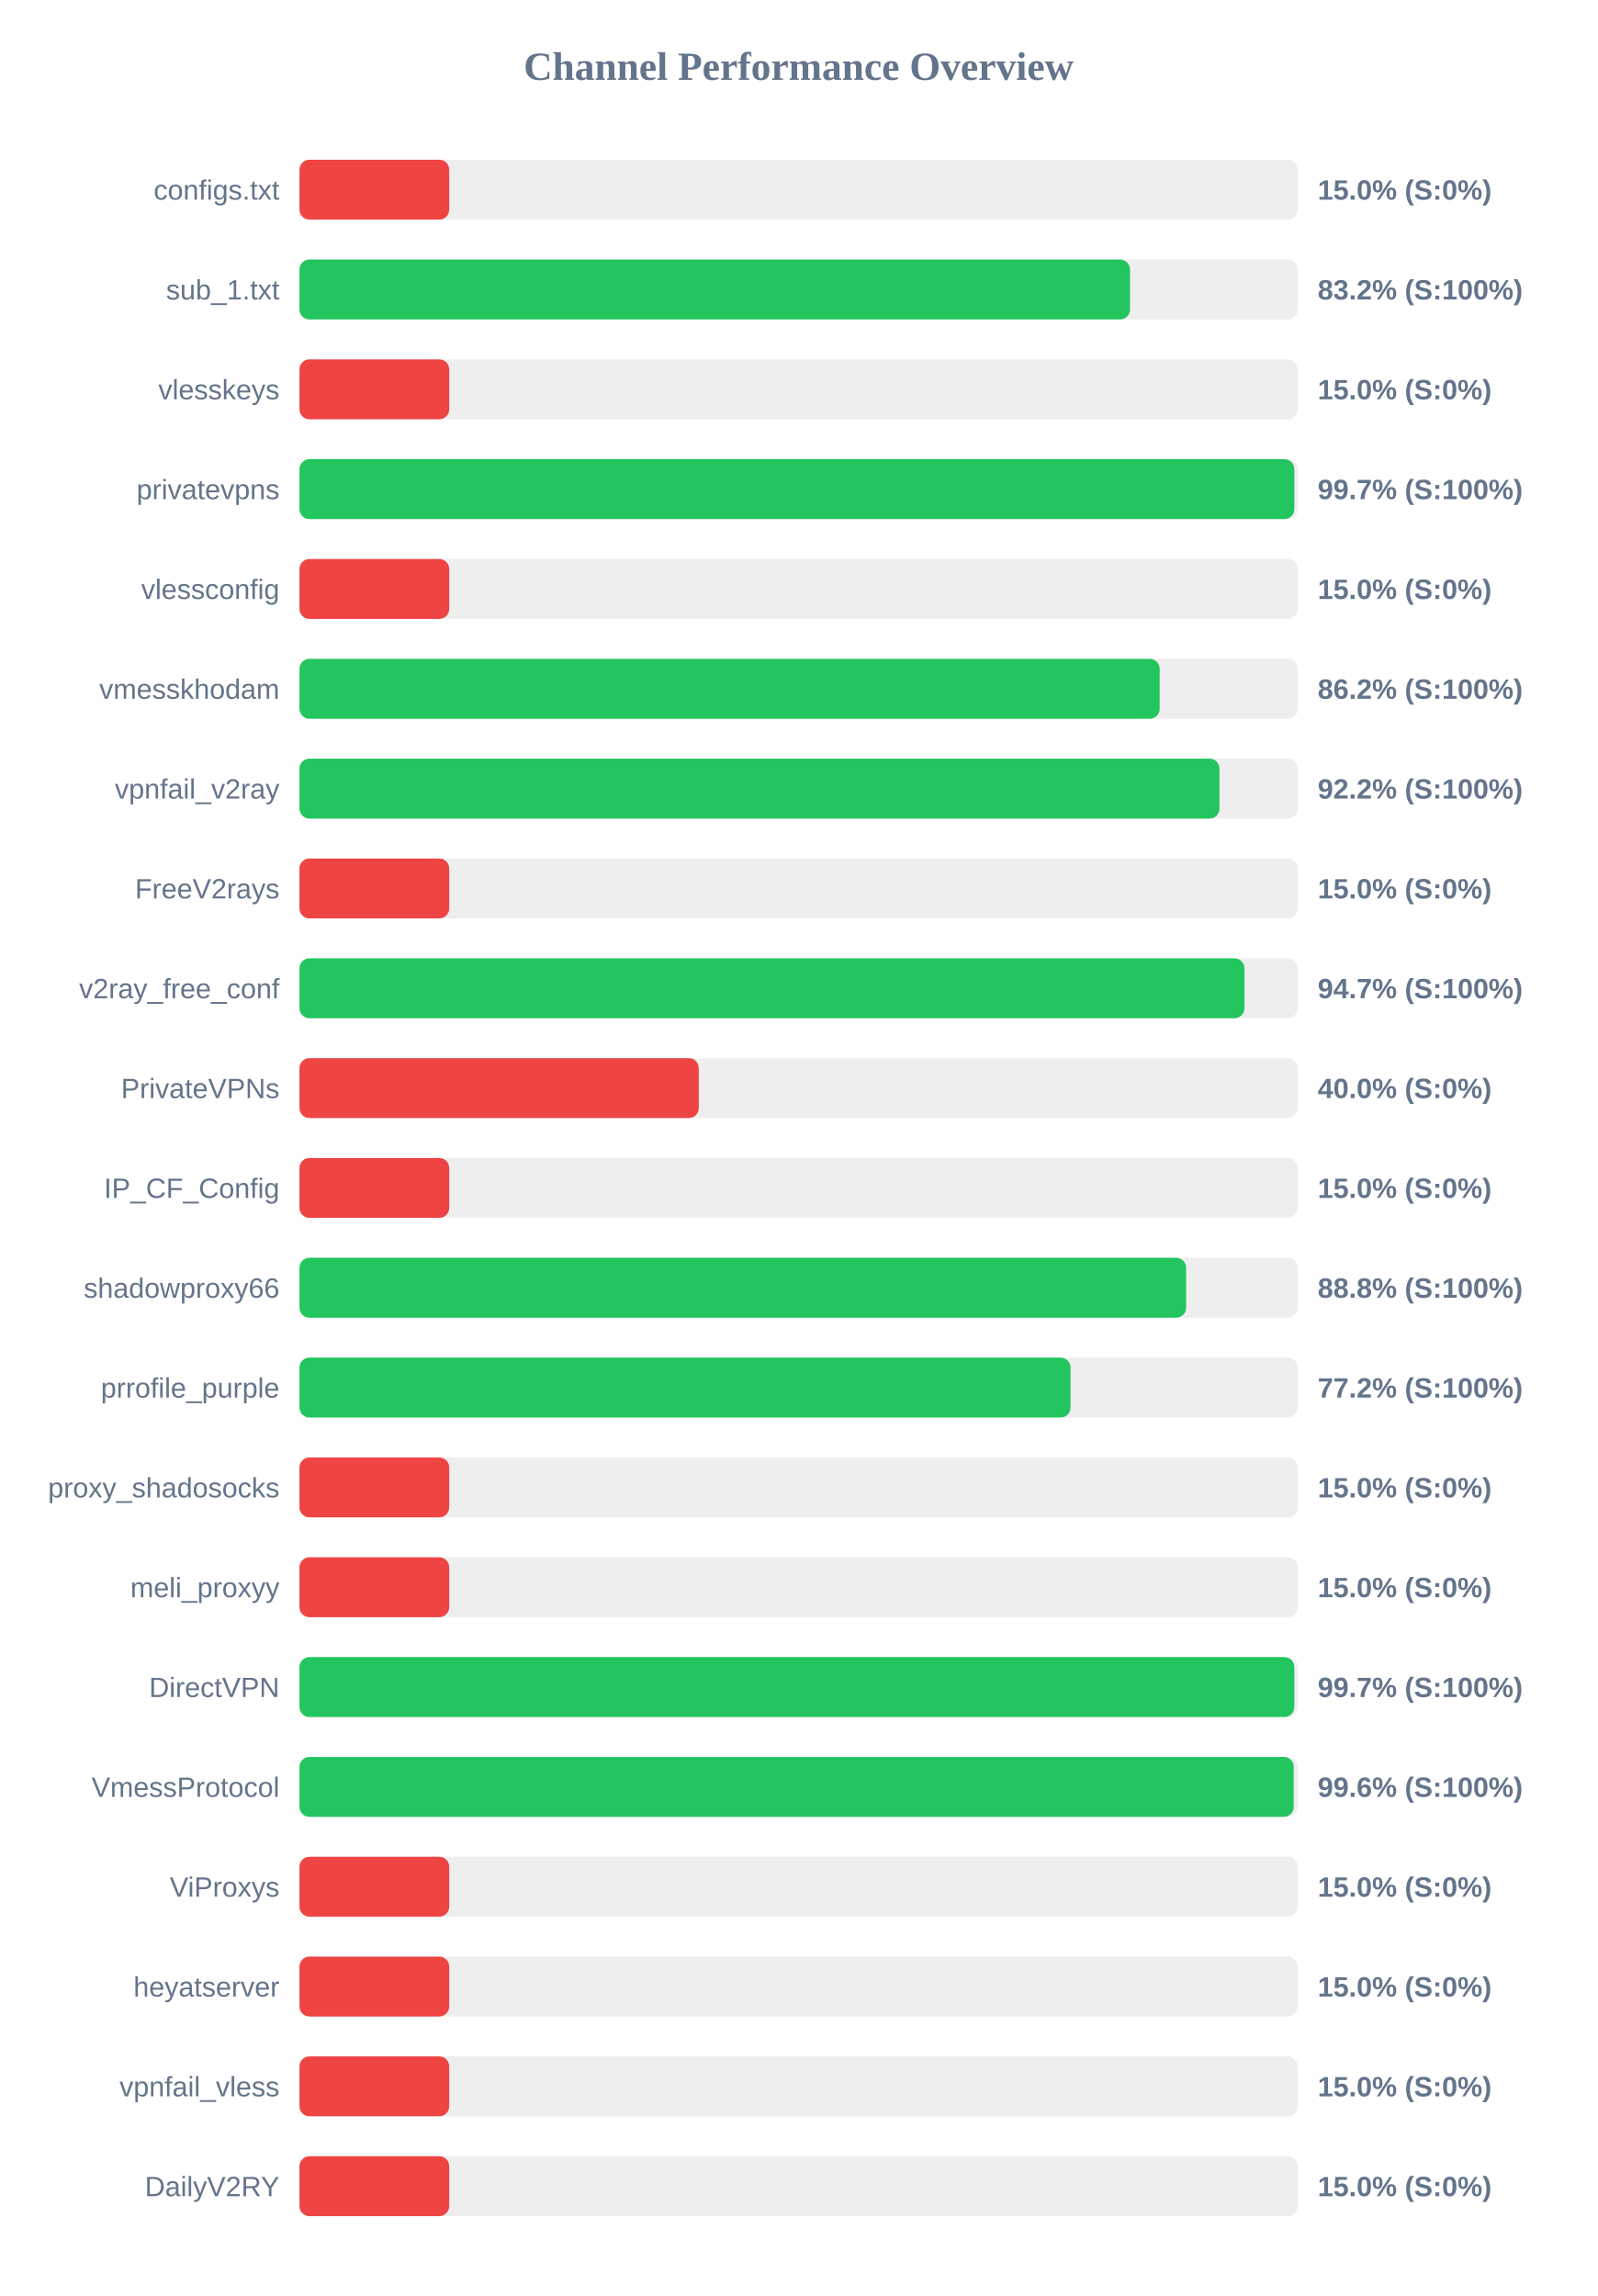
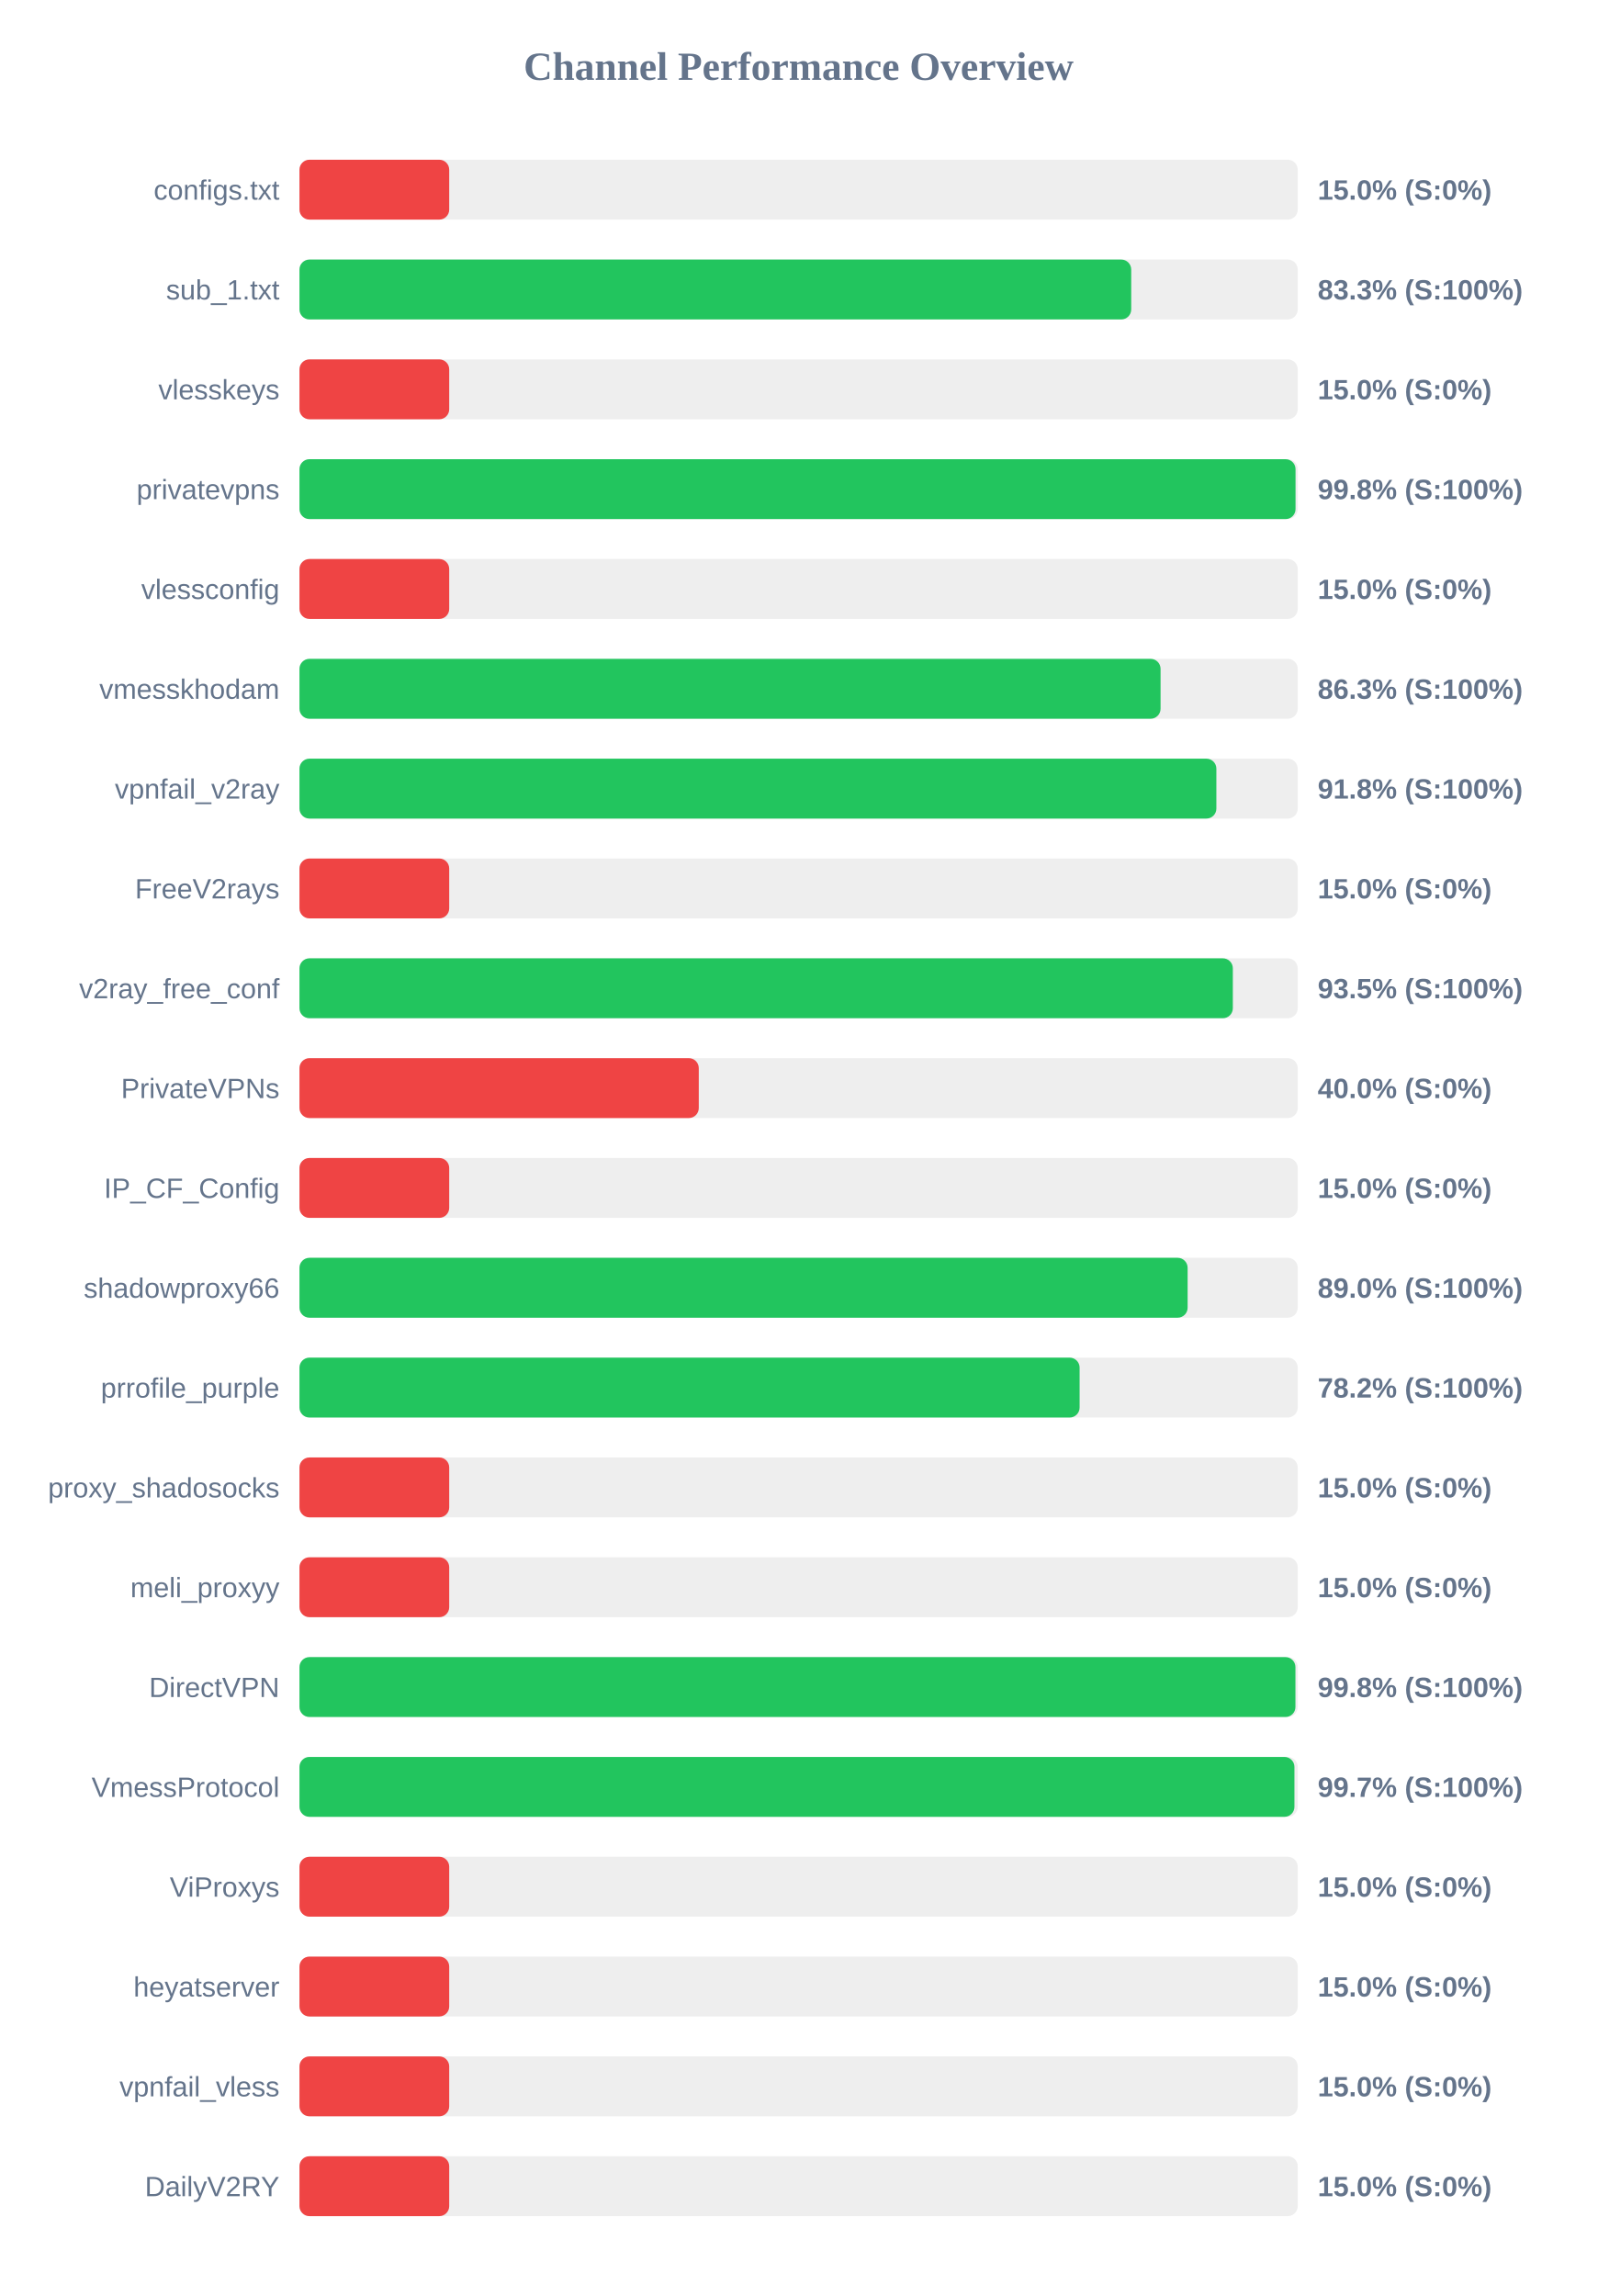
<svg xmlns="http://www.w3.org/2000/svg" width="800" height="1150" version="1.1">
  <style>
        .row { font: 14px Arial; fill: #64748b; }
        .score { font: bold 14px Arial; fill: #64748b; }
    </style>
  <text x="400" y="40" text-anchor="middle" font-size="20px" font-weight="bold" fill="#64748b">Channel Performance Overview</text>
  <rect x="150" y="80" width="500" height="30" fill="#eee" rx="5" />
  <rect x="150" y="80" width="75.0" height="30" fill="#ef4444" rx="5" />
  <text x="140" y="100" text-anchor="end" class="row">configs.txt</text>
  <text x="660" y="100" text-anchor="start" class="score">15.0% (S:0%)</text>
  <rect x="150" y="130" width="500" height="30" fill="#eee" rx="5" />
-   <rect x="150" y="130" width="416.0" height="30" fill="#22c55e" rx="5" />
+   <rect x="150" y="130" width="416.6" height="30" fill="#22c55e" rx="5" />
  <text x="140" y="150" text-anchor="end" class="row">sub_1.txt</text>
-   <text x="660" y="150" text-anchor="start" class="score">83.2% (S:100%)</text>
+   <text x="660" y="150" text-anchor="start" class="score">83.3% (S:100%)</text>
  <rect x="150" y="180" width="500" height="30" fill="#eee" rx="5" />
  <rect x="150" y="180" width="75.0" height="30" fill="#ef4444" rx="5" />
  <text x="140" y="200" text-anchor="end" class="row">vlesskeys</text>
  <text x="660" y="200" text-anchor="start" class="score">15.0% (S:0%)</text>
  <rect x="150" y="230" width="500" height="30" fill="#eee" rx="5" />
-   <rect x="150" y="230" width="498.3" height="30" fill="#22c55e" rx="5" />
+   <rect x="150" y="230" width="498.9" height="30" fill="#22c55e" rx="5" />
  <text x="140" y="250" text-anchor="end" class="row">privatevpns</text>
-   <text x="660" y="250" text-anchor="start" class="score">99.7% (S:100%)</text>
+   <text x="660" y="250" text-anchor="start" class="score">99.8% (S:100%)</text>
  <rect x="150" y="280" width="500" height="30" fill="#eee" rx="5" />
  <rect x="150" y="280" width="75.0" height="30" fill="#ef4444" rx="5" />
  <text x="140" y="300" text-anchor="end" class="row">vlessconfig</text>
  <text x="660" y="300" text-anchor="start" class="score">15.0% (S:0%)</text>
  <rect x="150" y="330" width="500" height="30" fill="#eee" rx="5" />
-   <rect x="150" y="330" width="430.85" height="30" fill="#22c55e" rx="5" />
+   <rect x="150" y="330" width="431.3" height="30" fill="#22c55e" rx="5" />
  <text x="140" y="350" text-anchor="end" class="row">vmesskhodam</text>
-   <text x="660" y="350" text-anchor="start" class="score">86.2% (S:100%)</text>
+   <text x="660" y="350" text-anchor="start" class="score">86.3% (S:100%)</text>
  <rect x="150" y="380" width="500" height="30" fill="#eee" rx="5" />
-   <rect x="150" y="380" width="460.8" height="30" fill="#22c55e" rx="5" />
+   <rect x="150" y="380" width="459.25" height="30" fill="#22c55e" rx="5" />
  <text x="140" y="400" text-anchor="end" class="row">vpnfail_v2ray</text>
-   <text x="660" y="400" text-anchor="start" class="score">92.2% (S:100%)</text>
+   <text x="660" y="400" text-anchor="start" class="score">91.8% (S:100%)</text>
  <rect x="150" y="430" width="500" height="30" fill="#eee" rx="5" />
  <rect x="150" y="430" width="75.0" height="30" fill="#ef4444" rx="5" />
  <text x="140" y="450" text-anchor="end" class="row">FreeV2rays</text>
  <text x="660" y="450" text-anchor="start" class="score">15.0% (S:0%)</text>
  <rect x="150" y="480" width="500" height="30" fill="#eee" rx="5" />
-   <rect x="150" y="480" width="473.3" height="30" fill="#22c55e" rx="5" />
+   <rect x="150" y="480" width="467.5" height="30" fill="#22c55e" rx="5" />
  <text x="140" y="500" text-anchor="end" class="row">v2ray_free_conf</text>
-   <text x="660" y="500" text-anchor="start" class="score">94.7% (S:100%)</text>
+   <text x="660" y="500" text-anchor="start" class="score">93.5% (S:100%)</text>
  <rect x="150" y="530" width="500" height="30" fill="#eee" rx="5" />
  <rect x="150" y="530" width="200.0" height="30" fill="#ef4444" rx="5" />
  <text x="140" y="550" text-anchor="end" class="row">PrivateVPNs</text>
  <text x="660" y="550" text-anchor="start" class="score">40.0% (S:0%)</text>
  <rect x="150" y="580" width="500" height="30" fill="#eee" rx="5" />
  <rect x="150" y="580" width="75.0" height="30" fill="#ef4444" rx="5" />
  <text x="140" y="600" text-anchor="end" class="row">IP_CF_Config</text>
  <text x="660" y="600" text-anchor="start" class="score">15.0% (S:0%)</text>
  <rect x="150" y="630" width="500" height="30" fill="#eee" rx="5" />
-   <rect x="150" y="630" width="444.1" height="30" fill="#22c55e" rx="5" />
+   <rect x="150" y="630" width="444.85" height="30" fill="#22c55e" rx="5" />
  <text x="140" y="650" text-anchor="end" class="row">shadowproxy66</text>
-   <text x="660" y="650" text-anchor="start" class="score">88.8% (S:100%)</text>
+   <text x="660" y="650" text-anchor="start" class="score">89.0% (S:100%)</text>
  <rect x="150" y="680" width="500" height="30" fill="#eee" rx="5" />
-   <rect x="150" y="680" width="386.2" height="30" fill="#22c55e" rx="5" />
+   <rect x="150" y="680" width="390.75" height="30" fill="#22c55e" rx="5" />
  <text x="140" y="700" text-anchor="end" class="row">prrofile_purple</text>
-   <text x="660" y="700" text-anchor="start" class="score">77.2% (S:100%)</text>
+   <text x="660" y="700" text-anchor="start" class="score">78.2% (S:100%)</text>
  <rect x="150" y="730" width="500" height="30" fill="#eee" rx="5" />
  <rect x="150" y="730" width="75.0" height="30" fill="#ef4444" rx="5" />
  <text x="140" y="750" text-anchor="end" class="row">proxy_shadosocks</text>
  <text x="660" y="750" text-anchor="start" class="score">15.0% (S:0%)</text>
  <rect x="150" y="780" width="500" height="30" fill="#eee" rx="5" />
  <rect x="150" y="780" width="75.0" height="30" fill="#ef4444" rx="5" />
  <text x="140" y="800" text-anchor="end" class="row">meli_proxyy</text>
  <text x="660" y="800" text-anchor="start" class="score">15.0% (S:0%)</text>
  <rect x="150" y="830" width="500" height="30" fill="#eee" rx="5" />
-   <rect x="150" y="830" width="498.3" height="30" fill="#22c55e" rx="5" />
+   <rect x="150" y="830" width="498.85" height="30" fill="#22c55e" rx="5" />
  <text x="140" y="850" text-anchor="end" class="row">DirectVPN</text>
-   <text x="660" y="850" text-anchor="start" class="score">99.7% (S:100%)</text>
+   <text x="660" y="850" text-anchor="start" class="score">99.8% (S:100%)</text>
  <rect x="150" y="880" width="500" height="30" fill="#eee" rx="5" />
-   <rect x="150" y="880" width="498.0" height="30" fill="#22c55e" rx="5" />
+   <rect x="150" y="880" width="498.35" height="30" fill="#22c55e" rx="5" />
  <text x="140" y="900" text-anchor="end" class="row">VmessProtocol</text>
-   <text x="660" y="900" text-anchor="start" class="score">99.6% (S:100%)</text>
+   <text x="660" y="900" text-anchor="start" class="score">99.7% (S:100%)</text>
  <rect x="150" y="930" width="500" height="30" fill="#eee" rx="5" />
  <rect x="150" y="930" width="75.0" height="30" fill="#ef4444" rx="5" />
  <text x="140" y="950" text-anchor="end" class="row">ViProxys</text>
  <text x="660" y="950" text-anchor="start" class="score">15.0% (S:0%)</text>
  <rect x="150" y="980" width="500" height="30" fill="#eee" rx="5" />
  <rect x="150" y="980" width="75.0" height="30" fill="#ef4444" rx="5" />
  <text x="140" y="1000" text-anchor="end" class="row">heyatserver</text>
  <text x="660" y="1000" text-anchor="start" class="score">15.0% (S:0%)</text>
  <rect x="150" y="1030" width="500" height="30" fill="#eee" rx="5" />
  <rect x="150" y="1030" width="75.0" height="30" fill="#ef4444" rx="5" />
  <text x="140" y="1050" text-anchor="end" class="row">vpnfail_vless</text>
  <text x="660" y="1050" text-anchor="start" class="score">15.0% (S:0%)</text>
  <rect x="150" y="1080" width="500" height="30" fill="#eee" rx="5" />
  <rect x="150" y="1080" width="75.0" height="30" fill="#ef4444" rx="5" />
  <text x="140" y="1100" text-anchor="end" class="row">DailyV2RY</text>
  <text x="660" y="1100" text-anchor="start" class="score">15.0% (S:0%)</text>
</svg>
